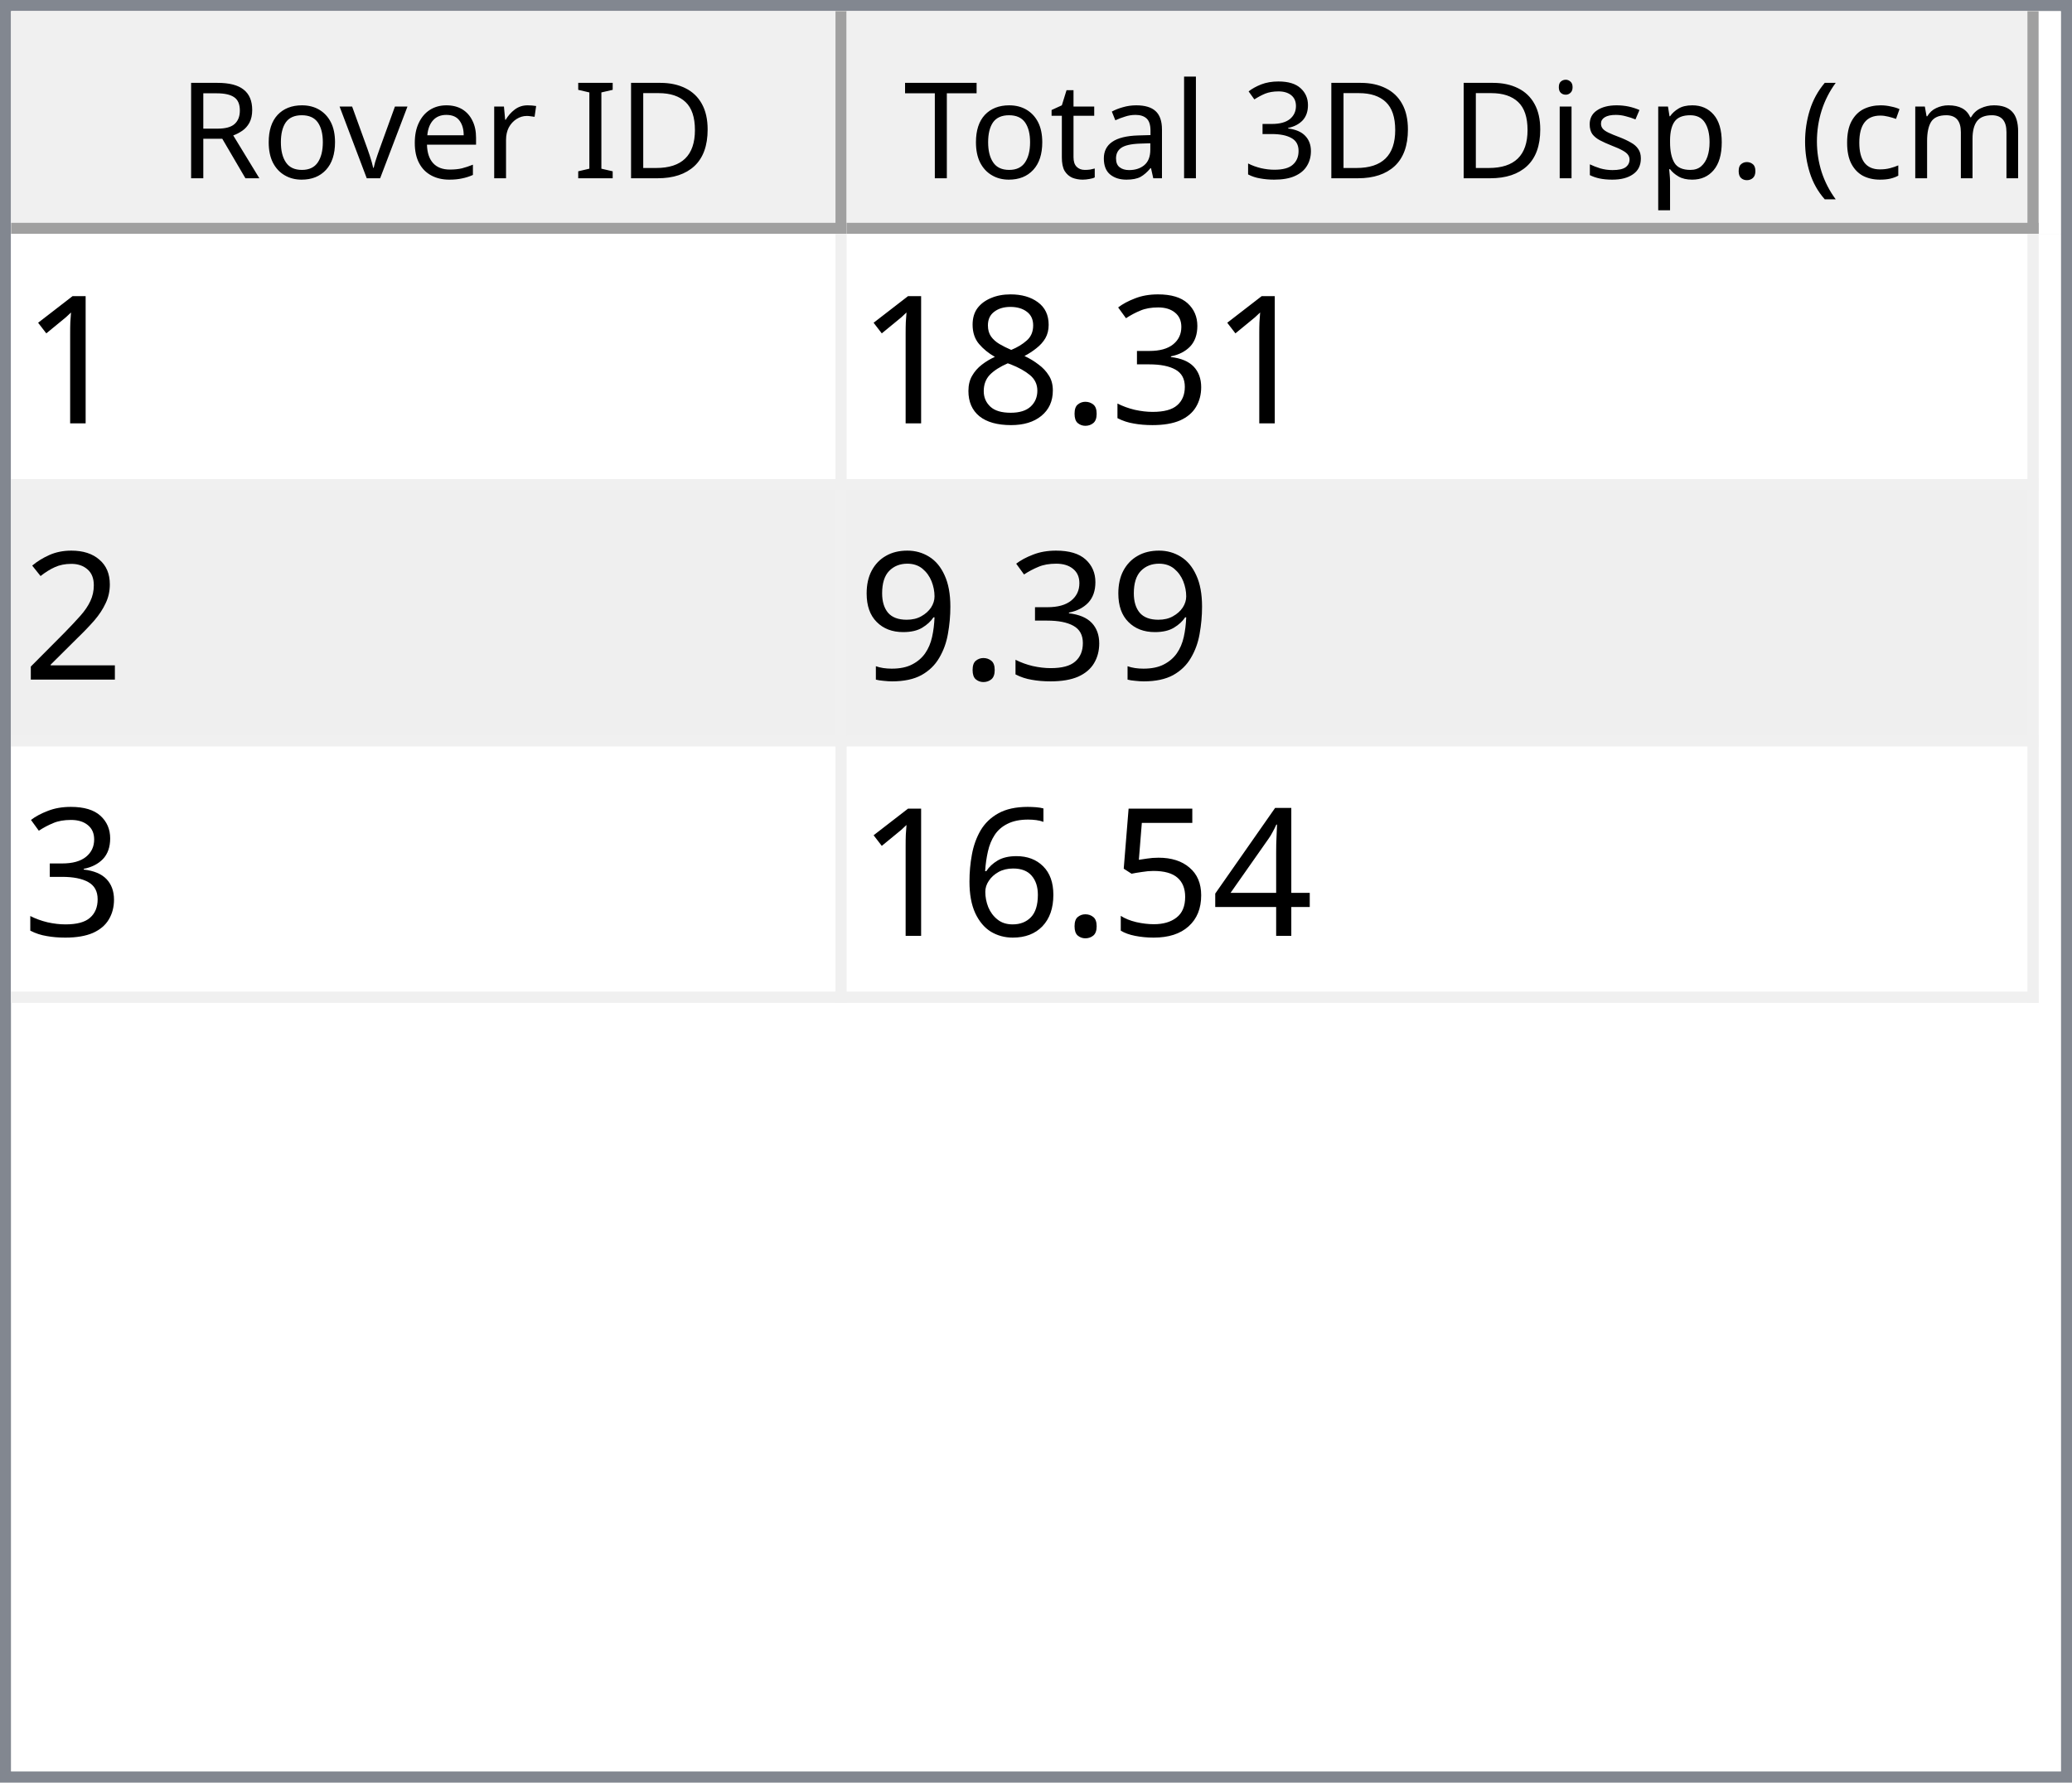
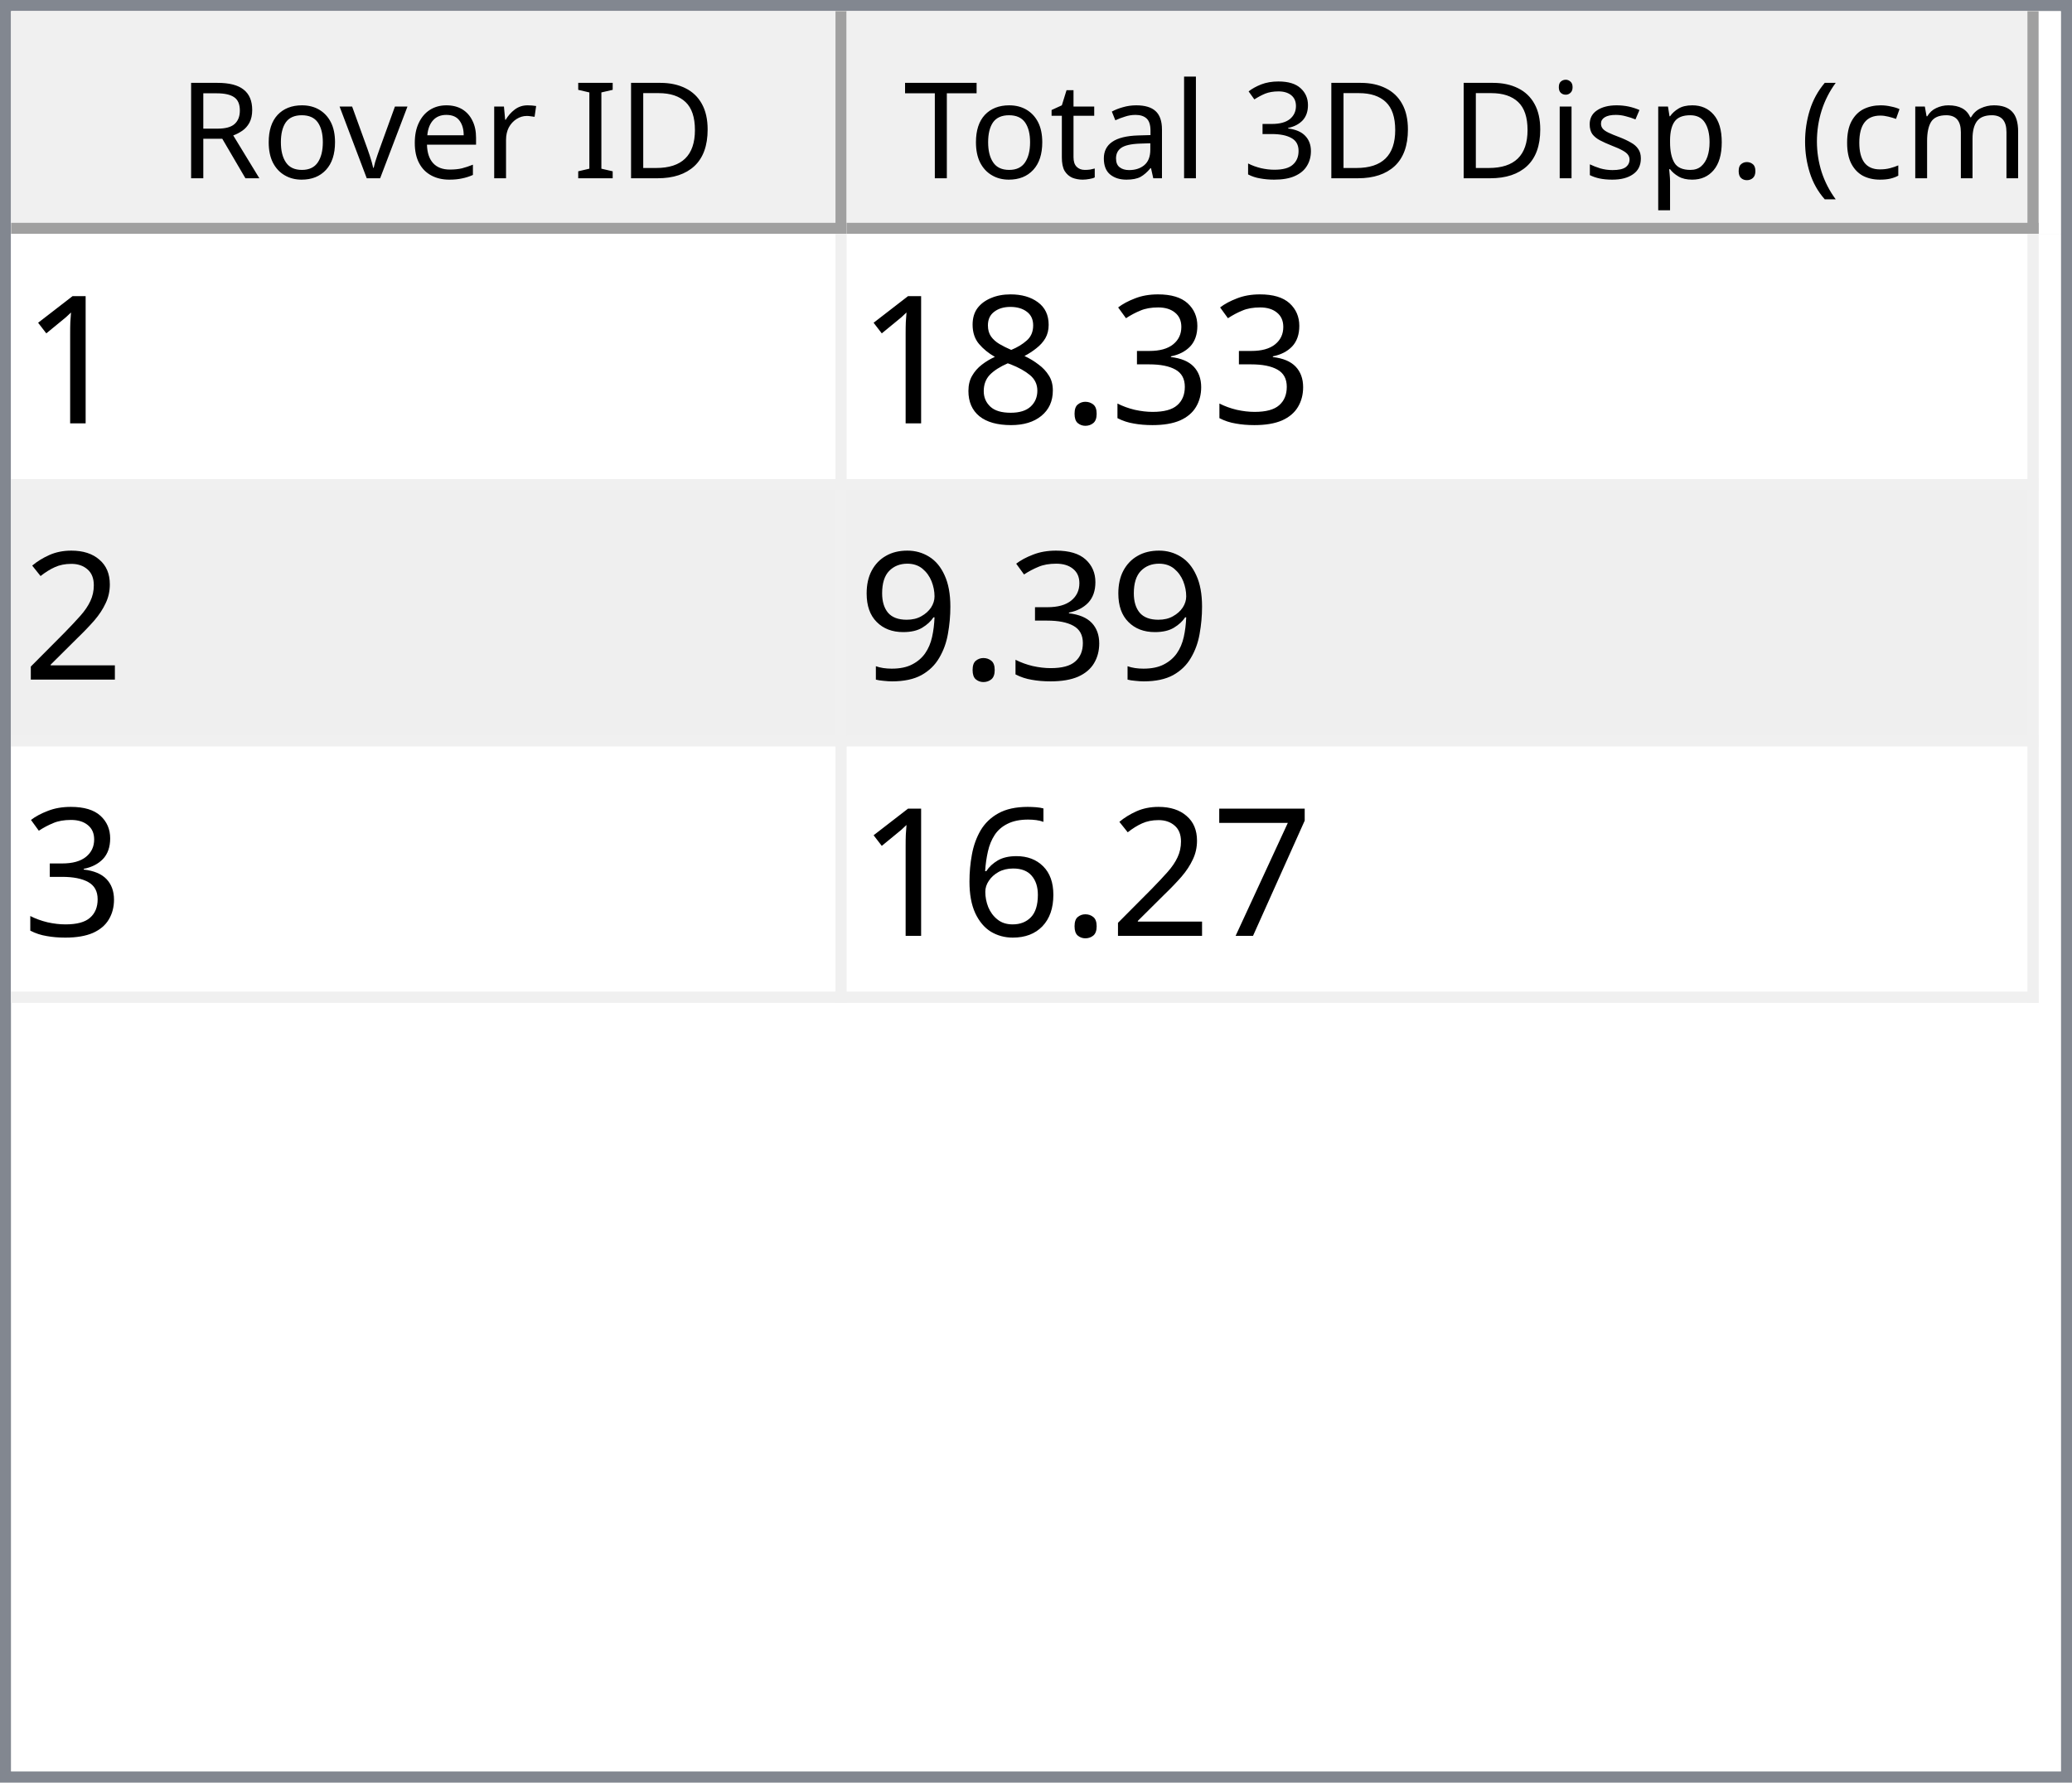
<svg xmlns="http://www.w3.org/2000/svg" style="fill-opacity:1; color-rendering:auto; color-interpolation:auto; text-rendering:auto; stroke:black; stroke-linecap:square; stroke-miterlimit:10; shape-rendering:auto; stroke-opacity:1; fill:black; stroke-dasharray:none; font-weight:normal; stroke-width:1; font-family:'Dialog'; font-style:normal; stroke-linejoin:miter; font-size:12px; stroke-dashoffset:0; image-rendering:auto;" width="186" height="160">
  <defs id="genericDefs" />
  <g>
    <defs id="defs1">
      <clipPath clipPathUnits="userSpaceOnUse" id="clipPath1">
        <path d="M0 0 L186 0 L186 160 L0 160 L0 0 Z" />
      </clipPath>
      <clipPath clipPathUnits="userSpaceOnUse" id="clipPath2">
        <path d="M0 0 L0 160 L186 160 L186 0 Z" />
      </clipPath>
      <clipPath clipPathUnits="userSpaceOnUse" id="clipPath3">
        <path d="M0 0 L0 20 L184 20 L184 0 Z" />
      </clipPath>
      <clipPath clipPathUnits="userSpaceOnUse" id="clipPath4">
        <path d="M0 0 L0 20 L75 20 L75 0 Z" />
      </clipPath>
      <clipPath clipPathUnits="userSpaceOnUse" id="clipPath5">
        <path d="M1 1 L1 19 L74 19 L74 1 Z" />
      </clipPath>
      <clipPath clipPathUnits="userSpaceOnUse" id="clipPath6">
        <path d="M0 0 L0 18 L73 18 L73 0 Z" />
      </clipPath>
      <clipPath clipPathUnits="userSpaceOnUse" id="clipPath7">
        <path d="M-0.5 -0.5 L-0.5 19.5 L74.5 19.5 L74.5 -0.5 Z" />
      </clipPath>
      <clipPath clipPathUnits="userSpaceOnUse" id="clipPath8">
        <path d="M0 0 L0 20 L107 20 L107 0 Z" />
      </clipPath>
      <clipPath clipPathUnits="userSpaceOnUse" id="clipPath9">
        <path d="M1 1 L1 19 L106 19 L106 1 Z" />
      </clipPath>
      <clipPath clipPathUnits="userSpaceOnUse" id="clipPath10">
        <path d="M0 0 L0 18 L105 18 L105 0 Z" />
      </clipPath>
      <clipPath clipPathUnits="userSpaceOnUse" id="clipPath11">
        <path d="M-0.5 -0.5 L-0.5 19.5 L106.5 19.5 L106.5 -0.5 Z" />
      </clipPath>
      <clipPath clipPathUnits="userSpaceOnUse" id="clipPath12">
        <path d="M0 0 L0 138 L184 138 L184 0 Z" />
      </clipPath>
      <clipPath clipPathUnits="userSpaceOnUse" id="clipPath13">
        <path d="M0 0 L0 69 L182 69 L182 0 Z" />
      </clipPath>
      <clipPath clipPathUnits="userSpaceOnUse" id="clipPath14">
        <path d="M-0.5 -0.5 L-0.5 68.5 L181.5 68.5 L181.5 -0.5 Z" />
      </clipPath>
      <clipPath clipPathUnits="userSpaceOnUse" id="clipPath15">
        <path d="M0 0 L0 22 L74 22 L74 0 Z" />
      </clipPath>
      <clipPath clipPathUnits="userSpaceOnUse" id="clipPath16">
        <path d="M0 0 L0 22 L106 22 L106 0 Z" />
      </clipPath>
      <font horiz-adv-x="64.551" id="font1">
        <font-face ascent="107.91" descent="25.098" units-per-em="100" style="font-style:normal; font-family:Segoe UI; font-weight:normal;" />
        <missing-glyph horiz-adv-x="64.551" d="M8.109 0 L8.109 68.266 L56.453 68.266 L56.453 0 L8.109 0 ZM15.328 7.234 L49.219 7.234 L49.219 61.031 L15.328 61.031 L15.328 7.234 Z" />
        <glyph unicode="D" horiz-adv-x="70.117" d="M9.188 0 L9.188 70.016 L28.516 70.016 Q65.531 70.016 65.531 35.891 Q65.531 19.672 55.25 9.836 Q44.969 0 27.734 0 L9.188 0 ZM17.391 62.594 L17.391 7.422 L27.828 7.422 Q41.609 7.422 49.273 14.797 Q56.938 22.172 56.938 35.688 Q56.938 62.594 28.328 62.594 L17.391 62.594 Z" />
        <glyph unicode="I" horiz-adv-x="26.611" d="M17.391 0 L9.188 0 L9.188 70.016 L17.391 70.016 L17.391 0 Z" />
        <glyph unicode=" " horiz-adv-x="27.393" d="" />
        <glyph unicode="r" horiz-adv-x="34.766" d="M34.188 41.891 Q32.078 43.5 28.125 43.5 Q23 43.5 19.555 38.672 Q16.109 33.844 16.109 25.484 L16.109 0 L8.109 0 L8.109 50 L16.109 50 L16.109 39.703 L16.312 39.703 Q18.016 44.969 21.531 47.922 Q25.047 50.875 29.391 50.875 Q32.516 50.875 34.188 50.203 L34.188 41.891 Z" />
        <glyph unicode="e" horiz-adv-x="52.295" d="M48.297 23 L12.984 23 Q13.188 14.656 17.484 10.109 Q21.781 5.562 29.297 5.562 Q37.75 5.562 44.828 11.141 L44.828 3.609 Q38.234 -1.172 27.391 -1.172 Q16.797 -1.172 10.742 5.641 Q4.688 12.453 4.688 24.812 Q4.688 36.469 11.305 43.82 Q17.922 51.172 27.734 51.172 Q37.547 51.172 42.922 44.828 Q48.297 38.484 48.297 27.203 L48.297 23 ZM40.094 29.781 Q40.047 36.719 36.75 40.578 Q33.453 44.438 27.594 44.438 Q21.922 44.438 17.969 40.383 Q14.016 36.328 13.094 29.781 L40.094 29.781 Z" />
        <glyph unicode="v" horiz-adv-x="47.9" d="M47.406 50 L27.484 0 L19.625 0 L0.688 50 L9.469 50 L22.172 13.672 Q23.578 9.672 23.922 6.688 L24.125 6.688 Q24.609 10.453 25.688 13.484 L38.969 50 L47.406 50 Z" />
        <glyph unicode="o" horiz-adv-x="58.594" d="M29 -1.172 Q17.922 -1.172 11.305 5.836 Q4.688 12.844 4.688 24.422 Q4.688 37.016 11.57 44.094 Q18.453 51.172 30.172 51.172 Q41.359 51.172 47.633 44.289 Q53.906 37.406 53.906 25.203 Q53.906 13.234 47.141 6.031 Q40.375 -1.172 29 -1.172 ZM29.594 44.438 Q21.875 44.438 17.383 39.188 Q12.891 33.938 12.891 24.703 Q12.891 15.828 17.43 10.695 Q21.969 5.562 29.594 5.562 Q37.359 5.562 41.531 10.594 Q45.703 15.625 45.703 24.906 Q45.703 34.281 41.531 39.359 Q37.359 44.438 29.594 44.438 Z" />
        <glyph unicode="R" horiz-adv-x="59.814" d="M59.375 0 L49.609 0 L37.891 19.625 Q36.281 22.359 34.766 24.289 Q33.25 26.219 31.664 27.438 Q30.078 28.656 28.25 29.219 Q26.422 29.781 24.125 29.781 L17.391 29.781 L17.391 0 L9.188 0 L9.188 70.016 L30.078 70.016 Q34.672 70.016 38.555 68.867 Q42.438 67.719 45.289 65.375 Q48.141 63.031 49.758 59.547 Q51.375 56.062 51.375 51.375 Q51.375 47.703 50.273 44.656 Q49.172 41.609 47.148 39.211 Q45.125 36.812 42.266 35.133 Q39.406 33.453 35.844 32.516 L35.844 32.328 Q37.594 31.547 38.891 30.547 Q40.188 29.547 41.359 28.18 Q42.531 26.812 43.68 25.078 Q44.828 23.344 46.234 21.047 L59.375 0 ZM17.391 62.594 L17.391 37.203 L28.516 37.203 Q31.594 37.203 34.203 38.133 Q36.812 39.062 38.719 40.797 Q40.625 42.531 41.703 45.047 Q42.781 47.562 42.781 50.688 Q42.781 56.297 39.141 59.445 Q35.5 62.594 28.609 62.594 L17.391 62.594 Z" />
        <glyph unicode=")" horiz-adv-x="30.176" d="M8.297 -15.922 L1.172 -15.922 Q16.406 2.344 16.406 26.812 Q16.406 51.469 1.078 70.016 L8.297 70.016 Q23.531 52.156 23.531 26.703 Q23.531 1.375 8.297 -15.922 Z" />
        <glyph unicode="m" horiz-adv-x="86.133" d="M79.109 0 L71.094 0 L71.094 28.719 Q71.094 37.016 68.531 40.727 Q65.969 44.438 59.906 44.438 Q54.781 44.438 51.195 39.75 Q47.609 35.062 47.609 28.516 L47.609 0 L39.594 0 L39.594 29.688 Q39.594 44.438 28.219 44.438 Q22.953 44.438 19.531 40.016 Q16.109 35.594 16.109 28.516 L16.109 0 L8.109 0 L8.109 50 L16.109 50 L16.109 42.094 L16.312 42.094 Q21.625 51.172 31.844 51.172 Q36.969 51.172 40.773 48.312 Q44.578 45.453 46 40.828 Q51.562 51.172 62.594 51.172 Q79.109 51.172 79.109 30.812 L79.109 0 Z" />
        <glyph unicode="c" horiz-adv-x="46.191" d="M42.188 2.297 Q36.422 -1.172 28.516 -1.172 Q17.828 -1.172 11.258 5.789 Q4.688 12.75 4.688 23.828 Q4.688 36.188 11.766 43.68 Q18.844 51.172 30.672 51.172 Q37.25 51.172 42.281 48.734 L42.281 40.531 Q36.719 44.438 30.375 44.438 Q22.703 44.438 17.797 38.945 Q12.891 33.453 12.891 24.516 Q12.891 15.719 17.508 10.641 Q22.125 5.562 29.891 5.562 Q36.422 5.562 42.188 9.906 L42.188 2.297 Z" />
        <glyph unicode="(" horiz-adv-x="30.176" d="M29.109 -15.922 L21.969 -15.922 Q6.844 1.375 6.844 26.703 Q6.844 52.156 21.969 70.016 L29.203 70.016 Q13.875 51.469 13.875 26.812 Q13.875 2.344 29.109 -15.922 Z" />
        <glyph unicode="." horiz-adv-x="21.68" d="M10.891 -1.078 Q8.641 -1.078 7.055 0.539 Q5.469 2.156 5.469 4.391 Q5.469 6.641 7.055 8.273 Q8.641 9.906 10.891 9.906 Q13.188 9.906 14.797 8.273 Q16.406 6.641 16.406 4.391 Q16.406 2.156 14.797 0.539 Q13.188 -1.078 10.891 -1.078 Z" />
        <glyph unicode="p" horiz-adv-x="58.789" d="M16.312 7.234 L16.109 7.234 L16.109 -23 L8.109 -23 L8.109 50 L16.109 50 L16.109 41.219 L16.312 41.219 Q22.219 51.172 33.594 51.172 Q43.266 51.172 48.688 44.461 Q54.109 37.75 54.109 26.469 Q54.109 13.922 48 6.375 Q41.891 -1.172 31.297 -1.172 Q21.578 -1.172 16.312 7.234 ZM16.109 27.391 L16.109 20.406 Q16.109 14.203 20.141 9.883 Q24.172 5.562 30.375 5.562 Q37.641 5.562 41.773 11.133 Q45.906 16.703 45.906 26.609 Q45.906 34.969 42.047 39.703 Q38.188 44.438 31.594 44.438 Q24.609 44.438 20.359 39.578 Q16.109 34.719 16.109 27.391 Z" />
        <glyph unicode="s" horiz-adv-x="42.432" d="M5.078 1.812 L5.078 10.406 Q11.625 5.562 19.484 5.562 Q30.031 5.562 30.031 12.594 Q30.031 14.594 29.125 15.992 Q28.219 17.391 26.68 18.461 Q25.141 19.531 23.07 20.383 Q21 21.234 18.609 22.172 Q15.281 23.484 12.766 24.828 Q10.25 26.172 8.57 27.859 Q6.891 29.547 6.031 31.695 Q5.172 33.844 5.172 36.719 Q5.172 40.234 6.789 42.945 Q8.406 45.656 11.086 47.484 Q13.766 49.312 17.211 50.242 Q20.656 51.172 24.312 51.172 Q30.812 51.172 35.938 48.922 L35.938 40.828 Q30.422 44.438 23.25 44.438 Q21 44.438 19.195 43.922 Q17.391 43.406 16.094 42.477 Q14.797 41.547 14.086 40.258 Q13.375 38.969 13.375 37.406 Q13.375 35.453 14.086 34.133 Q14.797 32.812 16.164 31.789 Q17.531 30.766 19.484 29.938 Q21.438 29.109 23.922 28.125 Q27.25 26.859 29.883 25.516 Q32.516 24.172 34.375 22.484 Q36.234 20.797 37.234 18.602 Q38.234 16.406 38.234 13.375 Q38.234 9.672 36.602 6.938 Q34.969 4.203 32.234 2.398 Q29.5 0.594 25.93 -0.289 Q22.359 -1.172 18.453 -1.172 Q10.75 -1.172 5.078 1.812 Z" />
        <glyph unicode="i" horiz-adv-x="24.219" d="M12.203 62.703 Q10.062 62.703 8.547 64.164 Q7.031 65.625 7.031 67.875 Q7.031 70.125 8.547 71.609 Q10.062 73.094 12.203 73.094 Q14.406 73.094 15.945 71.609 Q17.484 70.125 17.484 67.875 Q17.484 65.719 15.945 64.211 Q14.406 62.703 12.203 62.703 ZM16.109 0 L8.109 0 L8.109 50 L16.109 50 L16.109 0 Z" />
        <glyph unicode="3" horiz-adv-x="53.906" d="M46.531 19.828 Q46.531 15.094 44.75 11.211 Q42.969 7.328 39.719 4.57 Q36.469 1.812 31.93 0.297 Q27.391 -1.219 21.922 -1.219 Q11.922 -1.219 6 2.594 L6 11.188 Q13.094 5.609 22.219 5.609 Q25.875 5.609 28.828 6.539 Q31.781 7.469 33.906 9.227 Q36.031 10.984 37.18 13.477 Q38.328 15.969 38.328 19.094 Q38.328 32.812 18.797 32.812 L12.984 32.812 L12.984 39.594 L18.5 39.594 Q35.797 39.594 35.797 52.484 Q35.797 64.406 22.609 64.406 Q15.188 64.406 8.688 59.422 L8.688 67.188 Q15.375 71.188 24.609 71.188 Q29 71.188 32.57 69.969 Q36.141 68.75 38.68 66.555 Q41.219 64.359 42.609 61.281 Q44 58.203 44 54.5 Q44 40.672 30.031 36.719 L30.031 36.531 Q33.594 36.141 36.625 34.797 Q39.656 33.453 41.852 31.305 Q44.047 29.156 45.289 26.25 Q46.531 23.344 46.531 19.828 Z" />
        <glyph unicode="l" horiz-adv-x="24.219" d="M16.109 0 L8.109 0 L8.109 74.031 L16.109 74.031 L16.109 0 Z" />
        <glyph unicode="a" horiz-adv-x="50.879" d="M43.891 0 L35.891 0 L35.891 7.812 L35.688 7.812 Q30.469 -1.172 20.312 -1.172 Q12.844 -1.172 8.617 2.781 Q4.391 6.734 4.391 13.281 Q4.391 27.297 20.906 29.594 L35.891 31.688 Q35.891 44.438 25.594 44.438 Q16.547 44.438 9.281 38.281 L9.281 46.484 Q16.656 51.172 26.266 51.172 Q43.891 51.172 43.891 32.516 L43.891 0 ZM35.891 25.297 L23.828 23.641 Q18.266 22.859 15.43 20.875 Q12.594 18.891 12.594 13.875 Q12.594 10.203 15.211 7.883 Q17.828 5.562 22.172 5.562 Q28.125 5.562 32.008 9.742 Q35.891 13.922 35.891 20.312 L35.891 25.297 Z" />
        <glyph unicode="t" horiz-adv-x="33.887" d="M31.297 0.484 Q28.469 -1.078 23.828 -1.078 Q10.688 -1.078 10.688 13.578 L10.688 43.172 L2.094 43.172 L2.094 50 L10.688 50 L10.688 62.203 L18.703 64.797 L18.703 50 L31.297 50 L31.297 43.172 L18.703 43.172 L18.703 14.984 Q18.703 9.969 20.414 7.82 Q22.125 5.672 26.078 5.672 Q29.109 5.672 31.297 7.328 L31.297 0.484 Z" />
        <glyph unicode="T" horiz-adv-x="52.393" d="M50.594 62.594 L30.375 62.594 L30.375 0 L22.172 0 L22.172 62.594 L2 62.594 L2 70.016 L50.594 70.016 L50.594 62.594 Z" />
      </font>
      <font horiz-adv-x="75.0" id="font2">
        <font-face ascent="100.537" descent="21.973" units-per-em="100" style="font-style:normal; font-family:sans-serif; font-weight:normal;" />
        <missing-glyph horiz-adv-x="75.0" d="M12.5 0 L12.5 62.5 L62.5 62.5 L62.5 0 L12.5 0 ZM14.062 1.562 L60.938 1.562 L60.938 60.938 L14.062 60.938 L14.062 1.562 Z" />
        <glyph unicode="1" horiz-adv-x="55.615" d="M37.25 0 L28.469 0 L28.469 56 Q25.297 52.984 20.141 49.953 Q14.984 46.922 10.891 45.406 L10.891 53.906 Q18.266 57.375 23.781 62.305 Q29.297 67.234 31.594 71.875 L37.25 71.875 L37.25 0 Z" />
        <glyph unicode="3" horiz-adv-x="55.615" d="M4.203 18.891 L12.984 20.062 Q14.5 12.594 18.141 9.297 Q21.781 6 27 6 Q33.203 6 37.477 10.297 Q41.75 14.594 41.75 20.953 Q41.75 27 37.797 30.93 Q33.844 34.859 27.734 34.859 Q25.25 34.859 21.531 33.891 L22.516 41.609 Q23.391 41.5 23.922 41.5 Q29.547 41.5 34.039 44.43 Q38.531 47.359 38.531 53.469 Q38.531 58.297 35.258 61.477 Q31.984 64.656 26.812 64.656 Q21.688 64.656 18.266 61.43 Q14.844 58.203 13.875 51.766 L5.078 53.328 Q6.688 62.156 12.398 67.016 Q18.109 71.875 26.609 71.875 Q32.469 71.875 37.398 69.359 Q42.328 66.844 44.945 62.5 Q47.562 58.156 47.562 53.266 Q47.562 48.641 45.07 44.828 Q42.578 41.016 37.703 38.766 Q44.047 37.312 47.562 32.695 Q51.078 28.078 51.078 21.141 Q51.078 11.766 44.242 5.25 Q37.406 -1.266 26.953 -1.266 Q17.531 -1.266 11.305 4.352 Q5.078 9.969 4.203 18.891 Z" />
        <glyph unicode="." horiz-adv-x="27.783" d="M9.078 0 L9.078 10.016 L19.094 10.016 L19.094 0 L9.078 0 Z" />
        <glyph unicode="8" horiz-adv-x="55.615" d="M17.672 38.812 Q12.203 40.828 9.57 44.539 Q6.938 48.25 6.938 53.422 Q6.938 61.234 12.555 66.555 Q18.172 71.875 27.484 71.875 Q36.859 71.875 42.578 66.43 Q48.297 60.984 48.297 53.172 Q48.297 48.188 45.68 44.508 Q43.062 40.828 37.75 38.812 Q44.344 36.672 47.781 31.883 Q51.219 27.094 51.219 20.453 Q51.219 11.281 44.727 5.031 Q38.234 -1.219 27.641 -1.219 Q17.047 -1.219 10.547 5.055 Q4.047 11.328 4.047 20.703 Q4.047 27.688 7.594 32.398 Q11.141 37.109 17.672 38.812 ZM15.922 53.719 Q15.922 48.641 19.195 45.414 Q22.469 42.188 27.688 42.188 Q32.766 42.188 36.016 45.383 Q39.266 48.578 39.266 53.219 Q39.266 58.062 35.914 61.359 Q32.562 64.656 27.594 64.656 Q22.562 64.656 19.242 61.43 Q15.922 58.203 15.922 53.719 ZM13.094 20.656 Q13.094 16.891 14.875 13.375 Q16.656 9.859 20.172 7.93 Q23.688 6 27.734 6 Q34.031 6 38.133 10.055 Q42.234 14.109 42.234 20.359 Q42.234 26.703 38.016 30.859 Q33.797 35.016 27.438 35.016 Q21.234 35.016 17.164 30.914 Q13.094 26.812 13.094 20.656 Z" />
        <glyph unicode="2" horiz-adv-x="55.615" d="M50.344 8.453 L50.344 0 L3.031 0 Q2.938 3.172 4.047 6.109 Q5.859 10.938 9.836 15.625 Q13.812 20.312 21.344 26.469 Q33.016 36.031 37.117 41.625 Q41.219 47.219 41.219 52.203 Q41.219 57.422 37.477 61.008 Q33.734 64.594 27.734 64.594 Q21.391 64.594 17.578 60.789 Q13.766 56.984 13.719 50.25 L4.688 51.172 Q5.609 61.281 11.664 66.578 Q17.719 71.875 27.938 71.875 Q38.234 71.875 44.242 66.164 Q50.25 60.453 50.25 52 Q50.25 47.703 48.492 43.555 Q46.734 39.406 42.656 34.812 Q38.578 30.219 29.109 22.219 Q21.188 15.578 18.945 13.211 Q16.703 10.844 15.234 8.453 L50.344 8.453 Z" />
        <glyph unicode="9" horiz-adv-x="55.615" d="M5.469 16.547 L13.922 17.328 Q14.984 11.375 18.016 8.688 Q21.047 6 25.781 6 Q29.828 6 32.883 7.859 Q35.938 9.719 37.891 12.82 Q39.844 15.922 41.164 21.195 Q42.484 26.469 42.484 31.938 Q42.484 32.516 42.438 33.688 Q39.797 29.5 35.234 26.883 Q30.672 24.266 25.344 24.266 Q16.453 24.266 10.305 30.711 Q4.156 37.156 4.156 47.703 Q4.156 58.594 10.578 65.234 Q17 71.875 26.656 71.875 Q33.641 71.875 39.43 68.117 Q45.219 64.359 48.219 57.398 Q51.219 50.438 51.219 37.25 Q51.219 23.531 48.242 15.406 Q45.266 7.281 39.383 3.031 Q33.5 -1.219 25.594 -1.219 Q17.188 -1.219 11.867 3.445 Q6.547 8.109 5.469 16.547 ZM41.453 48.141 Q41.453 55.719 37.43 60.156 Q33.406 64.594 27.734 64.594 Q21.875 64.594 17.531 59.812 Q13.188 55.031 13.188 47.406 Q13.188 40.578 17.312 36.305 Q21.438 32.031 27.484 32.031 Q33.594 32.031 37.523 36.305 Q41.453 40.578 41.453 48.141 Z" />
-         <glyph unicode="4" horiz-adv-x="55.615" d="M32.328 0 L32.328 17.141 L1.266 17.141 L1.266 25.203 L33.938 71.578 L41.109 71.578 L41.109 25.203 L50.781 25.203 L50.781 17.141 L41.109 17.141 L41.109 0 L32.328 0 ZM32.328 25.203 L32.328 57.469 L9.906 25.203 L32.328 25.203 Z" />
-         <glyph unicode="5" horiz-adv-x="55.615" d="M4.156 18.75 L13.375 19.531 Q14.406 12.797 18.141 9.398 Q21.875 6 27.156 6 Q33.5 6 37.891 10.789 Q42.281 15.578 42.281 23.484 Q42.281 31 38.062 35.352 Q33.844 39.703 27 39.703 Q22.75 39.703 19.336 37.773 Q15.922 35.844 13.969 32.766 L5.719 33.844 L12.641 70.609 L48.25 70.609 L48.25 62.203 L19.672 62.203 L15.828 42.969 Q22.266 47.469 29.344 47.469 Q38.719 47.469 45.164 40.969 Q51.609 34.469 51.609 24.266 Q51.609 14.547 45.953 7.469 Q39.062 -1.219 27.156 -1.219 Q17.391 -1.219 11.211 4.25 Q5.031 9.719 4.156 18.75 Z" />
+         <glyph unicode="7" horiz-adv-x="55.615" d="M4.734 62.203 L4.734 70.656 L51.078 70.656 L51.078 63.812 Q44.234 56.547 37.523 44.484 Q30.812 32.422 27.156 19.672 Q24.516 10.688 23.781 0 L14.75 0 Q14.891 8.453 18.062 20.414 Q21.234 32.375 27.172 43.484 Q33.109 54.594 39.797 62.203 L4.734 62.203 Z" />
        <glyph unicode="6" horiz-adv-x="55.615" d="M49.75 54.047 L41.016 53.375 Q39.844 58.547 37.703 60.891 Q34.125 64.656 28.906 64.656 Q24.703 64.656 21.531 62.312 Q17.391 59.281 14.992 53.469 Q12.594 47.656 12.5 36.922 Q15.672 41.75 20.266 44.094 Q24.859 46.438 29.891 46.438 Q38.672 46.438 44.852 39.969 Q51.031 33.5 51.031 23.25 Q51.031 16.5 48.125 10.719 Q45.219 4.938 40.141 1.859 Q35.062 -1.219 28.609 -1.219 Q17.625 -1.219 10.695 6.859 Q3.766 14.938 3.766 33.5 Q3.766 54.25 11.422 63.672 Q18.109 71.875 29.438 71.875 Q37.891 71.875 43.289 67.141 Q48.688 62.406 49.75 54.047 ZM13.875 23.188 Q13.875 18.656 15.797 14.508 Q17.719 10.359 21.188 8.18 Q24.656 6 28.469 6 Q34.031 6 38.039 10.492 Q42.047 14.984 42.047 22.703 Q42.047 30.125 38.086 34.398 Q34.125 38.672 28.125 38.672 Q22.172 38.672 18.023 34.398 Q13.875 30.125 13.875 23.188 Z" />
      </font>
    </defs>
    <g style="fill:white; stroke:white;">
      <rect x="0" y="0" width="186" style="clip-path:url(#clipPath1); stroke:none;" height="160" />
    </g>
    <g style="fill:white; text-rendering:optimizeSpeed; color-rendering:optimizeSpeed; image-rendering:optimizeSpeed; shape-rendering:crispEdges; stroke:white; color-interpolation:sRGB;">
      <rect x="0" width="186" height="160" y="0" style="stroke:none;" />
      <path style="stroke:none;" d="M0 160 L186 160 L186 0 L0 0 Z" />
    </g>
    <g style="fill:rgb(240,240,240); font-family:'Segoe UI'; stroke:rgb(240,240,240);">
      <rect x="0" y="0" width="186" style="clip-path:url(#clipPath2); stroke:none;" height="160" />
    </g>
    <g style="fill:rgb(130,135,144); font-family:'Segoe UI'; stroke:rgb(130,135,144);">
      <path d="M0 0 L186 0 L186 160 L0 160 L0 0 ZM1 1 L185 1 L185 159 L1 159 L1 1 Z" style="fill-rule:evenodd; clip-path:url(#clipPath2); stroke:none;" />
    </g>
    <g style="fill:white; font-family:'Segoe UI'; stroke:white;" transform="translate(1,1)">
      <rect x="0" y="0" width="184" style="clip-path:url(#clipPath3); stroke:none;" height="20" />
    </g>
    <g style="fill:rgb(240,240,240); font-family:'Segoe UI'; stroke:rgb(240,240,240);" transform="translate(1,1)">
      <rect x="0" y="0" width="75" style="clip-path:url(#clipPath4); stroke:none;" height="20" />
    </g>
    <g style="font-family:'Segoe UI';" transform="translate(2,2)">
      <text x="14" xml:space="preserve" y="14" style="clip-path:url(#clipPath6); stroke:none;">Rover ID</text>
    </g>
    <g style="fill:rgb(160,160,160); font-family:'Segoe UI'; stroke:rgb(160,160,160); stroke-linejoin:bevel;" transform="translate(1.5,1.5)">
      <line x1="74" x2="74" y1="0" style="fill:none; clip-path:url(#clipPath7);" y2="19" />
    </g>
    <g style="fill:rgb(160,160,160); font-family:'Segoe UI'; stroke:rgb(160,160,160); stroke-linejoin:bevel;" transform="matrix(1,0,0,1,1,1) translate(0.5,0.5)">
      <line x1="0" x2="74" y1="19" style="fill:none; clip-path:url(#clipPath7);" y2="19" />
    </g>
    <g style="fill:rgb(240,240,240); font-family:'Segoe UI'; stroke:rgb(240,240,240);" transform="translate(76,1)">
      <rect x="0" y="0" width="107" style="clip-path:url(#clipPath8); stroke:none;" height="20" />
    </g>
    <g style="font-family:'Segoe UI';" transform="translate(77,2)">
      <text x="1" xml:space="preserve" y="14" style="clip-path:url(#clipPath10); stroke:none;"> Total 3D Disp. (cm)</text>
    </g>
    <g style="fill:rgb(160,160,160); font-family:'Segoe UI'; stroke:rgb(160,160,160); stroke-linejoin:bevel;" transform="translate(76.5,1.5)">
      <line x1="106" x2="106" y1="0" style="fill:none; clip-path:url(#clipPath11);" y2="19" />
    </g>
    <g style="fill:rgb(160,160,160); font-family:'Segoe UI'; stroke:rgb(160,160,160); stroke-linejoin:bevel;" transform="matrix(1,0,0,1,76,1) translate(0.5,0.5)">
      <line x1="0" x2="106" y1="19" style="fill:none; clip-path:url(#clipPath11);" y2="19" />
    </g>
    <g style="fill:white; font-family:'Segoe UI'; stroke:white;" transform="translate(1,21)">
      <rect x="0" y="0" width="184" style="clip-path:url(#clipPath12); stroke:none;" height="138" />
    </g>
    <g style="fill:rgb(240,240,240); font-size:16px; font-family:sans-serif; stroke:rgb(240,240,240);" transform="translate(1,21)">
      <rect x="0" y="0" width="182" style="clip-path:url(#clipPath13); stroke:none;" height="69" />
      <line transform="translate(0.5,0.5)" x1="0" x2="181" y1="22" style="clip-path:url(#clipPath14); fill:none; stroke-linejoin:bevel;" y2="22" />
    </g>
    <g transform="matrix(1,0,0,1,1,21) translate(0.5,0.5)" style="fill:rgb(240,240,240); font-size:16px; font-family:sans-serif; stroke:rgb(240,240,240); stroke-linejoin:bevel;">
      <line x1="0" x2="181" y1="45" style="fill:none; clip-path:url(#clipPath14);" y2="45" />
    </g>
    <g transform="matrix(1,0,0,1,1,21) translate(0.5,0.5)" style="fill:rgb(240,240,240); font-size:16px; font-family:sans-serif; stroke:rgb(240,240,240); stroke-linejoin:bevel;">
      <line x1="0" x2="181" y1="68" style="fill:none; clip-path:url(#clipPath14);" y2="68" />
    </g>
    <g transform="matrix(1,0,0,1,1,21) translate(0.5,0.5)" style="fill:rgb(240,240,240); font-size:16px; font-family:sans-serif; stroke:rgb(240,240,240); stroke-linejoin:bevel;">
      <line x1="74" x2="74" y1="0" style="fill:none; clip-path:url(#clipPath14);" y2="68" />
    </g>
    <g transform="matrix(1,0,0,1,1,21) translate(0.5,0.5)" style="fill:rgb(240,240,240); font-size:16px; font-family:sans-serif; stroke:rgb(240,240,240); stroke-linejoin:bevel;">
      <line x1="181" x2="181" y1="0" style="fill:none; clip-path:url(#clipPath14);" y2="68" />
    </g>
    <g style="fill:white; font-size:16px; font-family:sans-serif; stroke:white;" transform="matrix(1,0,0,1,1,21)">
      <rect x="0" y="0" width="74" style="clip-path:url(#clipPath15); stroke:none;" height="22" />
      <text x="1" y="17" style="fill:black; clip-path:url(#clipPath15); stroke:none;" xml:space="preserve">1</text>
    </g>
    <g style="fill:white; font-size:16px; font-family:sans-serif; stroke:white;" transform="matrix(1,0,0,1,1,21) translate(75,0)">
      <rect x="0" y="0" width="106" style="clip-path:url(#clipPath16); stroke:none;" height="22" />
-       <text x="1" y="17" style="fill:black; clip-path:url(#clipPath16); stroke:none;" xml:space="preserve">18.31</text>
+       <text x="1" y="17" style="fill:black; clip-path:url(#clipPath16); stroke:none;" xml:space="preserve">18.33</text>
    </g>
    <g style="fill:rgb(239,239,239); font-size:16px; font-family:sans-serif; stroke:rgb(239,239,239);" transform="matrix(1,0,0,1,1,21) translate(0,23)">
      <rect x="0" y="0" width="74" style="clip-path:url(#clipPath15); stroke:none;" height="22" />
      <text x="1" y="17" style="fill:black; clip-path:url(#clipPath15); stroke:none;" xml:space="preserve">2</text>
    </g>
    <g style="fill:rgb(239,239,239); font-size:16px; font-family:sans-serif; stroke:rgb(239,239,239);" transform="matrix(1,0,0,1,1,21) translate(75,23)">
      <rect x="0" y="0" width="106" style="clip-path:url(#clipPath16); stroke:none;" height="22" />
      <text x="1" y="17" style="fill:black; clip-path:url(#clipPath16); stroke:none;" xml:space="preserve">9.39</text>
    </g>
    <g style="fill:white; font-size:16px; font-family:sans-serif; stroke:white;" transform="matrix(1,0,0,1,1,21) translate(0,46)">
      <rect x="0" y="0" width="74" style="clip-path:url(#clipPath15); stroke:none;" height="22" />
      <text x="1" y="17" style="fill:black; clip-path:url(#clipPath15); stroke:none;" xml:space="preserve">3</text>
    </g>
    <g style="fill:white; font-size:16px; font-family:sans-serif; stroke:white;" transform="matrix(1,0,0,1,1,21) translate(75,46)">
      <rect x="0" y="0" width="106" style="clip-path:url(#clipPath16); stroke:none;" height="22" />
-       <text x="1" y="17" style="fill:black; clip-path:url(#clipPath16); stroke:none;" xml:space="preserve">16.54</text>
+       <text x="1" y="17" style="fill:black; clip-path:url(#clipPath16); stroke:none;" xml:space="preserve">16.27</text>
    </g>
  </g>
</svg>
